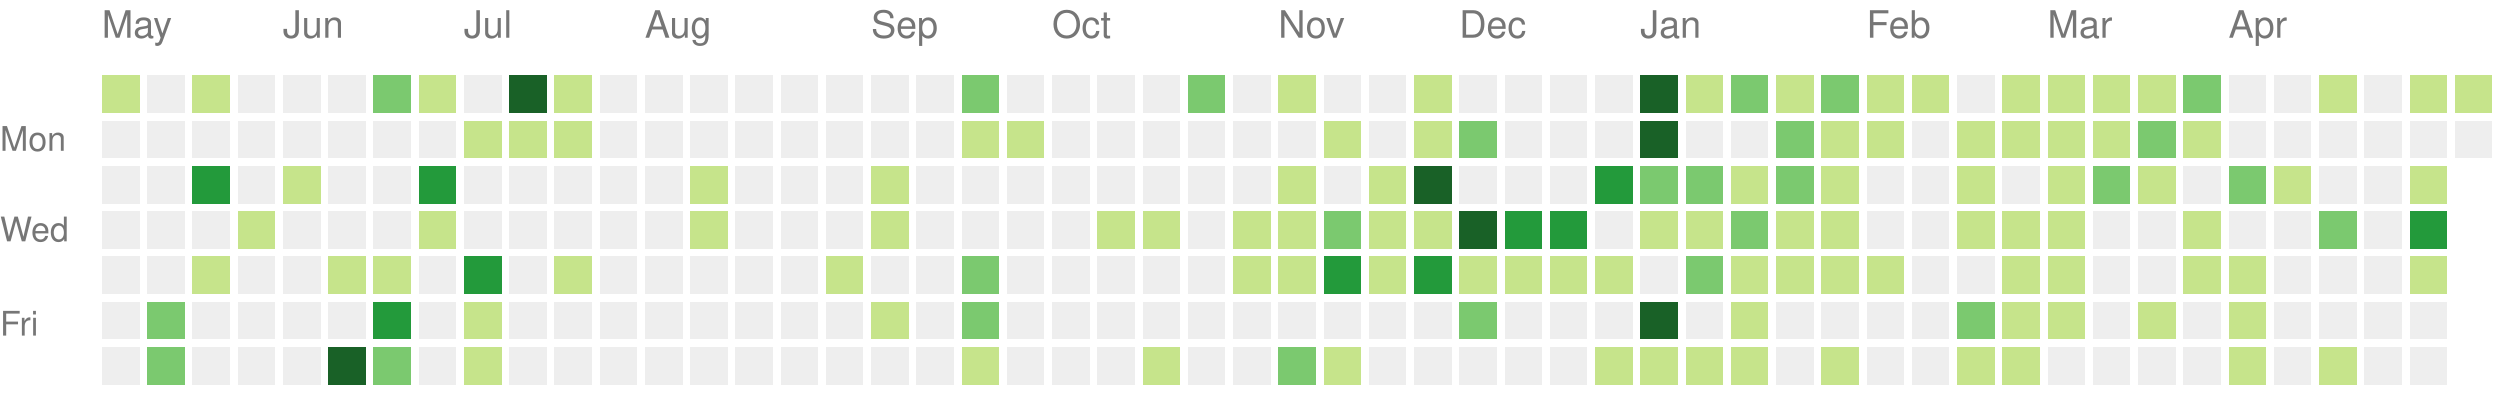
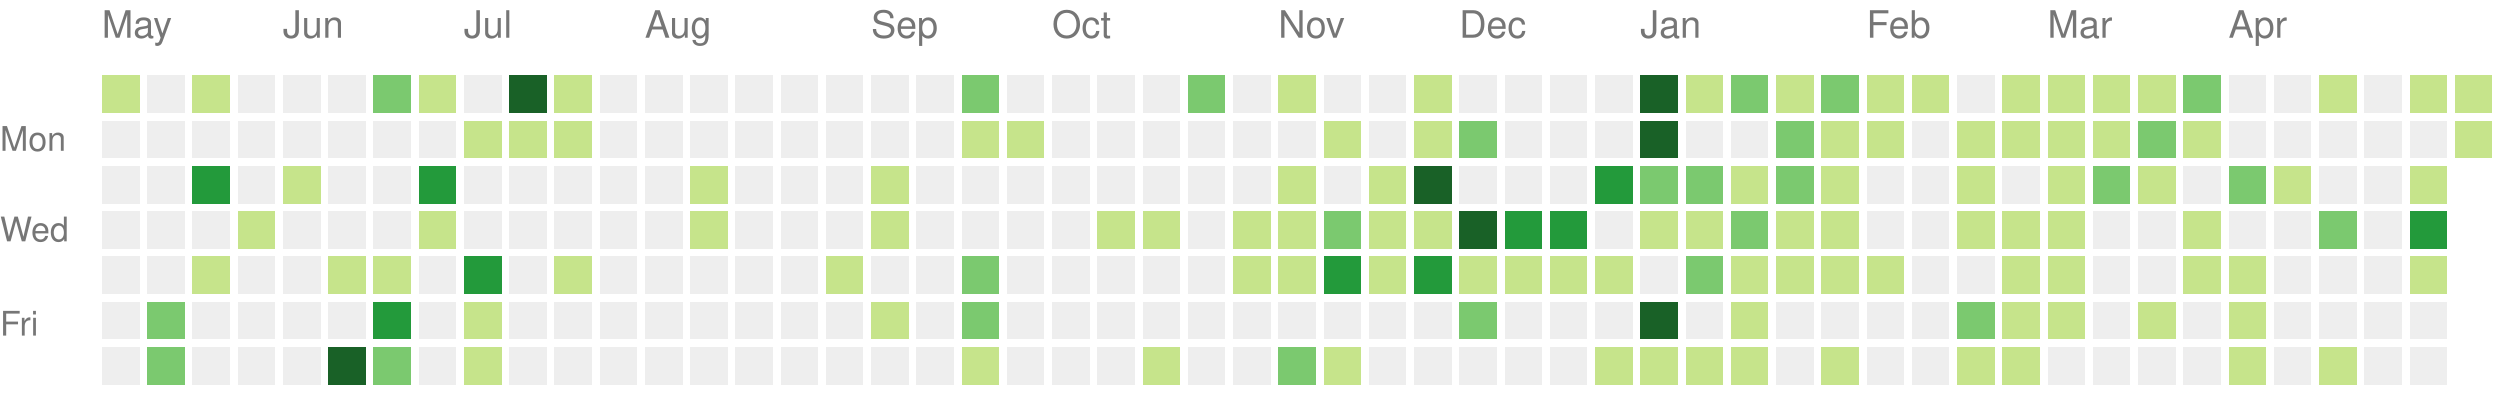
<svg xmlns="http://www.w3.org/2000/svg" version="1.1" width="663" height="104">
  <rect style="fill:#c6e48b;shape-rendering:crispedges;" data-score="2" data-date="2021-05-09" x="27" y="20" width="10" height="10" />
  <rect style="fill:#eeeeee;shape-rendering:crispedges;" data-score="0" data-date="2021-05-16" x="39" y="20" width="10" height="10" />
  <rect style="fill:#c6e48b;shape-rendering:crispedges;" data-score="9" data-date="2021-05-23" x="51" y="20" width="10" height="10" />
  <rect style="fill:#eeeeee;shape-rendering:crispedges;" data-score="0" data-date="2021-05-30" x="63" y="20" width="10" height="10" />
  <rect style="fill:#eeeeee;shape-rendering:crispedges;" data-score="0" data-date="2021-06-06" x="75" y="20" width="10" height="10" />
  <rect style="fill:#eeeeee;shape-rendering:crispedges;" data-score="0" data-date="2021-06-13" x="87" y="20" width="10" height="10" />
  <rect style="fill:#7bc96f;shape-rendering:crispedges;" data-score="13" data-date="2021-06-20" x="99" y="20" width="10" height="10" />
  <rect style="fill:#c6e48b;shape-rendering:crispedges;" data-score="7" data-date="2021-06-27" x="111" y="20" width="10" height="10" />
  <rect style="fill:#eeeeee;shape-rendering:crispedges;" data-score="0" data-date="2021-07-04" x="123" y="20" width="10" height="10" />
  <rect style="fill:#196127;shape-rendering:crispedges;" data-score="33" data-date="2021-07-11" x="135" y="20" width="10" height="10" />
  <rect style="fill:#c6e48b;shape-rendering:crispedges;" data-score="7" data-date="2021-07-18" x="147" y="20" width="10" height="10" />
  <rect style="fill:#eeeeee;shape-rendering:crispedges;" data-score="0" data-date="2021-07-25" x="159" y="20" width="10" height="10" />
  <rect style="fill:#eeeeee;shape-rendering:crispedges;" data-score="0" data-date="2021-08-01" x="171" y="20" width="10" height="10" />
  <rect style="fill:#eeeeee;shape-rendering:crispedges;" data-score="0" data-date="2021-08-08" x="183" y="20" width="10" height="10" />
  <rect style="fill:#eeeeee;shape-rendering:crispedges;" data-score="0" data-date="2021-08-15" x="195" y="20" width="10" height="10" />
  <rect style="fill:#eeeeee;shape-rendering:crispedges;" data-score="0" data-date="2021-08-22" x="207" y="20" width="10" height="10" />
  <rect style="fill:#eeeeee;shape-rendering:crispedges;" data-score="0" data-date="2021-08-29" x="219" y="20" width="10" height="10" />
  <rect style="fill:#eeeeee;shape-rendering:crispedges;" data-score="0" data-date="2021-09-05" x="231" y="20" width="10" height="10" />
  <rect style="fill:#eeeeee;shape-rendering:crispedges;" data-score="0" data-date="2021-09-12" x="243" y="20" width="10" height="10" />
  <rect style="fill:#7bc96f;shape-rendering:crispedges;" data-score="10" data-date="2021-09-19" x="255" y="20" width="10" height="10" />
  <rect style="fill:#eeeeee;shape-rendering:crispedges;" data-score="0" data-date="2021-09-26" x="267" y="20" width="10" height="10" />
  <rect style="fill:#eeeeee;shape-rendering:crispedges;" data-score="0" data-date="2021-10-03" x="279" y="20" width="10" height="10" />
  <rect style="fill:#eeeeee;shape-rendering:crispedges;" data-score="0" data-date="2021-10-10" x="291" y="20" width="10" height="10" />
  <rect style="fill:#eeeeee;shape-rendering:crispedges;" data-score="0" data-date="2021-10-17" x="303" y="20" width="10" height="10" />
  <rect style="fill:#7bc96f;shape-rendering:crispedges;" data-score="17" data-date="2021-10-24" x="315" y="20" width="10" height="10" />
  <rect style="fill:#eeeeee;shape-rendering:crispedges;" data-score="0" data-date="2021-10-31" x="327" y="20" width="10" height="10" />
  <rect style="fill:#c6e48b;shape-rendering:crispedges;" data-score="3" data-date="2021-11-07" x="339" y="20" width="10" height="10" />
  <rect style="fill:#eeeeee;shape-rendering:crispedges;" data-score="0" data-date="2021-11-14" x="351" y="20" width="10" height="10" />
  <rect style="fill:#eeeeee;shape-rendering:crispedges;" data-score="0" data-date="2021-11-21" x="363" y="20" width="10" height="10" />
  <rect style="fill:#c6e48b;shape-rendering:crispedges;" data-score="1" data-date="2021-11-28" x="375" y="20" width="10" height="10" />
  <rect style="fill:#eeeeee;shape-rendering:crispedges;" data-score="0" data-date="2021-12-05" x="387" y="20" width="10" height="10" />
  <rect style="fill:#eeeeee;shape-rendering:crispedges;" data-score="0" data-date="2021-12-12" x="399" y="20" width="10" height="10" />
  <rect style="fill:#eeeeee;shape-rendering:crispedges;" data-score="0" data-date="2021-12-19" x="411" y="20" width="10" height="10" />
  <rect style="fill:#eeeeee;shape-rendering:crispedges;" data-score="0" data-date="2021-12-26" x="423" y="20" width="10" height="10" />
  <rect style="fill:#196127;shape-rendering:crispedges;" data-score="85" data-date="2022-01-02" x="435" y="20" width="10" height="10" />
  <rect style="fill:#c6e48b;shape-rendering:crispedges;" data-score="1" data-date="2022-01-09" x="447" y="20" width="10" height="10" />
  <rect style="fill:#7bc96f;shape-rendering:crispedges;" data-score="18" data-date="2022-01-16" x="459" y="20" width="10" height="10" />
  <rect style="fill:#c6e48b;shape-rendering:crispedges;" data-score="6" data-date="2022-01-23" x="471" y="20" width="10" height="10" />
  <rect style="fill:#7bc96f;shape-rendering:crispedges;" data-score="19" data-date="2022-01-30" x="483" y="20" width="10" height="10" />
  <rect style="fill:#c6e48b;shape-rendering:crispedges;" data-score="2" data-date="2022-02-06" x="495" y="20" width="10" height="10" />
  <rect style="fill:#c6e48b;shape-rendering:crispedges;" data-score="1" data-date="2022-02-13" x="507" y="20" width="10" height="10" />
  <rect style="fill:#eeeeee;shape-rendering:crispedges;" data-score="0" data-date="2022-02-20" x="519" y="20" width="10" height="10" />
  <rect style="fill:#c6e48b;shape-rendering:crispedges;" data-score="9" data-date="2022-02-27" x="531" y="20" width="10" height="10" />
  <rect style="fill:#c6e48b;shape-rendering:crispedges;" data-score="8" data-date="2022-03-06" x="543" y="20" width="10" height="10" />
  <rect style="fill:#c6e48b;shape-rendering:crispedges;" data-score="3" data-date="2022-03-13" x="555" y="20" width="10" height="10" />
  <rect style="fill:#c6e48b;shape-rendering:crispedges;" data-score="6" data-date="2022-03-20" x="567" y="20" width="10" height="10" />
  <rect style="fill:#7bc96f;shape-rendering:crispedges;" data-score="11" data-date="2022-03-27" x="579" y="20" width="10" height="10" />
  <rect style="fill:#eeeeee;shape-rendering:crispedges;" data-score="0" data-date="2022-04-03" x="591" y="20" width="10" height="10" />
  <rect style="fill:#eeeeee;shape-rendering:crispedges;" data-score="0" data-date="2022-04-10" x="603" y="20" width="10" height="10" />
  <rect style="fill:#c6e48b;shape-rendering:crispedges;" data-score="5" data-date="2022-04-17" x="615" y="20" width="10" height="10" />
  <rect style="fill:#eeeeee;shape-rendering:crispedges;" data-score="0" data-date="2022-04-24" x="627" y="20" width="10" height="10" />
  <rect style="fill:#c6e48b;shape-rendering:crispedges;" data-score="6" data-date="2022-05-01" x="639" y="20" width="10" height="10" />
  <rect style="fill:#c6e48b;shape-rendering:crispedges;" data-score="7" data-date="2022-05-08" x="651" y="20" width="10" height="10" />
  <rect style="fill:#eeeeee;shape-rendering:crispedges;" data-score="0" data-date="2021-05-10" x="27" y="32" width="10" height="10" />
  <rect style="fill:#eeeeee;shape-rendering:crispedges;" data-score="0" data-date="2021-05-17" x="39" y="32" width="10" height="10" />
  <rect style="fill:#eeeeee;shape-rendering:crispedges;" data-score="0" data-date="2021-05-24" x="51" y="32" width="10" height="10" />
  <rect style="fill:#eeeeee;shape-rendering:crispedges;" data-score="0" data-date="2021-05-31" x="63" y="32" width="10" height="10" />
  <rect style="fill:#eeeeee;shape-rendering:crispedges;" data-score="0" data-date="2021-06-07" x="75" y="32" width="10" height="10" />
  <rect style="fill:#eeeeee;shape-rendering:crispedges;" data-score="0" data-date="2021-06-14" x="87" y="32" width="10" height="10" />
  <rect style="fill:#eeeeee;shape-rendering:crispedges;" data-score="0" data-date="2021-06-21" x="99" y="32" width="10" height="10" />
  <rect style="fill:#eeeeee;shape-rendering:crispedges;" data-score="0" data-date="2021-06-28" x="111" y="32" width="10" height="10" />
  <rect style="fill:#c6e48b;shape-rendering:crispedges;" data-score="2" data-date="2021-07-05" x="123" y="32" width="10" height="10" />
  <rect style="fill:#c6e48b;shape-rendering:crispedges;" data-score="3" data-date="2021-07-12" x="135" y="32" width="10" height="10" />
  <rect style="fill:#c6e48b;shape-rendering:crispedges;" data-score="8" data-date="2021-07-19" x="147" y="32" width="10" height="10" />
  <rect style="fill:#eeeeee;shape-rendering:crispedges;" data-score="0" data-date="2021-07-26" x="159" y="32" width="10" height="10" />
  <rect style="fill:#eeeeee;shape-rendering:crispedges;" data-score="0" data-date="2021-08-02" x="171" y="32" width="10" height="10" />
  <rect style="fill:#eeeeee;shape-rendering:crispedges;" data-score="0" data-date="2021-08-09" x="183" y="32" width="10" height="10" />
  <rect style="fill:#eeeeee;shape-rendering:crispedges;" data-score="0" data-date="2021-08-16" x="195" y="32" width="10" height="10" />
  <rect style="fill:#eeeeee;shape-rendering:crispedges;" data-score="0" data-date="2021-08-23" x="207" y="32" width="10" height="10" />
  <rect style="fill:#eeeeee;shape-rendering:crispedges;" data-score="0" data-date="2021-08-30" x="219" y="32" width="10" height="10" />
  <rect style="fill:#eeeeee;shape-rendering:crispedges;" data-score="0" data-date="2021-09-06" x="231" y="32" width="10" height="10" />
  <rect style="fill:#eeeeee;shape-rendering:crispedges;" data-score="0" data-date="2021-09-13" x="243" y="32" width="10" height="10" />
  <rect style="fill:#c6e48b;shape-rendering:crispedges;" data-score="1" data-date="2021-09-20" x="255" y="32" width="10" height="10" />
  <rect style="fill:#c6e48b;shape-rendering:crispedges;" data-score="1" data-date="2021-09-27" x="267" y="32" width="10" height="10" />
  <rect style="fill:#eeeeee;shape-rendering:crispedges;" data-score="0" data-date="2021-10-04" x="279" y="32" width="10" height="10" />
  <rect style="fill:#eeeeee;shape-rendering:crispedges;" data-score="0" data-date="2021-10-11" x="291" y="32" width="10" height="10" />
  <rect style="fill:#eeeeee;shape-rendering:crispedges;" data-score="0" data-date="2021-10-18" x="303" y="32" width="10" height="10" />
  <rect style="fill:#eeeeee;shape-rendering:crispedges;" data-score="0" data-date="2021-10-25" x="315" y="32" width="10" height="10" />
  <rect style="fill:#eeeeee;shape-rendering:crispedges;" data-score="0" data-date="2021-11-01" x="327" y="32" width="10" height="10" />
  <rect style="fill:#eeeeee;shape-rendering:crispedges;" data-score="0" data-date="2021-11-08" x="339" y="32" width="10" height="10" />
  <rect style="fill:#c6e48b;shape-rendering:crispedges;" data-score="1" data-date="2021-11-15" x="351" y="32" width="10" height="10" />
  <rect style="fill:#eeeeee;shape-rendering:crispedges;" data-score="0" data-date="2021-11-22" x="363" y="32" width="10" height="10" />
  <rect style="fill:#c6e48b;shape-rendering:crispedges;" data-score="2" data-date="2021-11-29" x="375" y="32" width="10" height="10" />
  <rect style="fill:#7bc96f;shape-rendering:crispedges;" data-score="11" data-date="2021-12-06" x="387" y="32" width="10" height="10" />
  <rect style="fill:#eeeeee;shape-rendering:crispedges;" data-score="0" data-date="2021-12-13" x="399" y="32" width="10" height="10" />
  <rect style="fill:#eeeeee;shape-rendering:crispedges;" data-score="0" data-date="2021-12-20" x="411" y="32" width="10" height="10" />
  <rect style="fill:#eeeeee;shape-rendering:crispedges;" data-score="0" data-date="2021-12-27" x="423" y="32" width="10" height="10" />
  <rect style="fill:#196127;shape-rendering:crispedges;" data-score="39" data-date="2022-01-03" x="435" y="32" width="10" height="10" />
  <rect style="fill:#eeeeee;shape-rendering:crispedges;" data-score="0" data-date="2022-01-10" x="447" y="32" width="10" height="10" />
  <rect style="fill:#eeeeee;shape-rendering:crispedges;" data-score="0" data-date="2022-01-17" x="459" y="32" width="10" height="10" />
  <rect style="fill:#7bc96f;shape-rendering:crispedges;" data-score="17" data-date="2022-01-24" x="471" y="32" width="10" height="10" />
  <rect style="fill:#c6e48b;shape-rendering:crispedges;" data-score="9" data-date="2022-01-31" x="483" y="32" width="10" height="10" />
  <rect style="fill:#c6e48b;shape-rendering:crispedges;" data-score="9" data-date="2022-02-07" x="495" y="32" width="10" height="10" />
  <rect style="fill:#eeeeee;shape-rendering:crispedges;" data-score="0" data-date="2022-02-14" x="507" y="32" width="10" height="10" />
  <rect style="fill:#c6e48b;shape-rendering:crispedges;" data-score="8" data-date="2022-02-21" x="519" y="32" width="10" height="10" />
  <rect style="fill:#c6e48b;shape-rendering:crispedges;" data-score="4" data-date="2022-02-28" x="531" y="32" width="10" height="10" />
  <rect style="fill:#c6e48b;shape-rendering:crispedges;" data-score="9" data-date="2022-03-07" x="543" y="32" width="10" height="10" />
  <rect style="fill:#c6e48b;shape-rendering:crispedges;" data-score="1" data-date="2022-03-14" x="555" y="32" width="10" height="10" />
  <rect style="fill:#7bc96f;shape-rendering:crispedges;" data-score="10" data-date="2022-03-21" x="567" y="32" width="10" height="10" />
  <rect style="fill:#c6e48b;shape-rendering:crispedges;" data-score="1" data-date="2022-03-28" x="579" y="32" width="10" height="10" />
  <rect style="fill:#eeeeee;shape-rendering:crispedges;" data-score="0" data-date="2022-04-04" x="591" y="32" width="10" height="10" />
  <rect style="fill:#eeeeee;shape-rendering:crispedges;" data-score="0" data-date="2022-04-11" x="603" y="32" width="10" height="10" />
  <rect style="fill:#eeeeee;shape-rendering:crispedges;" data-score="0" data-date="2022-04-18" x="615" y="32" width="10" height="10" />
  <rect style="fill:#eeeeee;shape-rendering:crispedges;" data-score="0" data-date="2022-04-25" x="627" y="32" width="10" height="10" />
  <rect style="fill:#eeeeee;shape-rendering:crispedges;" data-score="0" data-date="2022-05-02" x="639" y="32" width="10" height="10" />
-   <rect style="fill:#eeeeee;shape-rendering:crispedges;" data-score="0" data-date="2022-05-09" x="651" y="32" width="10" height="10" />
+   <rect style="fill:#c6e48b;shape-rendering:crispedges;" data-score="2" data-date="2022-05-09" x="651" y="32" width="10" height="10" />
  <rect style="fill:#eeeeee;shape-rendering:crispedges;" data-score="0" data-date="2021-05-11" x="27" y="44" width="10" height="10" />
  <rect style="fill:#eeeeee;shape-rendering:crispedges;" data-score="0" data-date="2021-05-18" x="39" y="44" width="10" height="10" />
  <rect style="fill:#239a3b;shape-rendering:crispedges;" data-score="24" data-date="2021-05-25" x="51" y="44" width="10" height="10" />
  <rect style="fill:#eeeeee;shape-rendering:crispedges;" data-score="0" data-date="2021-06-01" x="63" y="44" width="10" height="10" />
  <rect style="fill:#c6e48b;shape-rendering:crispedges;" data-score="3" data-date="2021-06-08" x="75" y="44" width="10" height="10" />
  <rect style="fill:#eeeeee;shape-rendering:crispedges;" data-score="0" data-date="2021-06-15" x="87" y="44" width="10" height="10" />
  <rect style="fill:#eeeeee;shape-rendering:crispedges;" data-score="0" data-date="2021-06-22" x="99" y="44" width="10" height="10" />
  <rect style="fill:#239a3b;shape-rendering:crispedges;" data-score="21" data-date="2021-06-29" x="111" y="44" width="10" height="10" />
  <rect style="fill:#eeeeee;shape-rendering:crispedges;" data-score="0" data-date="2021-07-06" x="123" y="44" width="10" height="10" />
  <rect style="fill:#eeeeee;shape-rendering:crispedges;" data-score="0" data-date="2021-07-13" x="135" y="44" width="10" height="10" />
  <rect style="fill:#eeeeee;shape-rendering:crispedges;" data-score="0" data-date="2021-07-20" x="147" y="44" width="10" height="10" />
  <rect style="fill:#eeeeee;shape-rendering:crispedges;" data-score="0" data-date="2021-07-27" x="159" y="44" width="10" height="10" />
  <rect style="fill:#eeeeee;shape-rendering:crispedges;" data-score="0" data-date="2021-08-03" x="171" y="44" width="10" height="10" />
  <rect style="fill:#c6e48b;shape-rendering:crispedges;" data-score="1" data-date="2021-08-10" x="183" y="44" width="10" height="10" />
  <rect style="fill:#eeeeee;shape-rendering:crispedges;" data-score="0" data-date="2021-08-17" x="195" y="44" width="10" height="10" />
  <rect style="fill:#eeeeee;shape-rendering:crispedges;" data-score="0" data-date="2021-08-24" x="207" y="44" width="10" height="10" />
  <rect style="fill:#eeeeee;shape-rendering:crispedges;" data-score="0" data-date="2021-08-31" x="219" y="44" width="10" height="10" />
  <rect style="fill:#c6e48b;shape-rendering:crispedges;" data-score="1" data-date="2021-09-07" x="231" y="44" width="10" height="10" />
  <rect style="fill:#eeeeee;shape-rendering:crispedges;" data-score="0" data-date="2021-09-14" x="243" y="44" width="10" height="10" />
  <rect style="fill:#eeeeee;shape-rendering:crispedges;" data-score="0" data-date="2021-09-21" x="255" y="44" width="10" height="10" />
  <rect style="fill:#eeeeee;shape-rendering:crispedges;" data-score="0" data-date="2021-09-28" x="267" y="44" width="10" height="10" />
  <rect style="fill:#eeeeee;shape-rendering:crispedges;" data-score="0" data-date="2021-10-05" x="279" y="44" width="10" height="10" />
  <rect style="fill:#eeeeee;shape-rendering:crispedges;" data-score="0" data-date="2021-10-12" x="291" y="44" width="10" height="10" />
  <rect style="fill:#eeeeee;shape-rendering:crispedges;" data-score="0" data-date="2021-10-19" x="303" y="44" width="10" height="10" />
  <rect style="fill:#eeeeee;shape-rendering:crispedges;" data-score="0" data-date="2021-10-26" x="315" y="44" width="10" height="10" />
  <rect style="fill:#eeeeee;shape-rendering:crispedges;" data-score="0" data-date="2021-11-02" x="327" y="44" width="10" height="10" />
  <rect style="fill:#c6e48b;shape-rendering:crispedges;" data-score="4" data-date="2021-11-09" x="339" y="44" width="10" height="10" />
  <rect style="fill:#eeeeee;shape-rendering:crispedges;" data-score="0" data-date="2021-11-16" x="351" y="44" width="10" height="10" />
  <rect style="fill:#c6e48b;shape-rendering:crispedges;" data-score="4" data-date="2021-11-23" x="363" y="44" width="10" height="10" />
  <rect style="fill:#196127;shape-rendering:crispedges;" data-score="34" data-date="2021-11-30" x="375" y="44" width="10" height="10" />
  <rect style="fill:#eeeeee;shape-rendering:crispedges;" data-score="0" data-date="2021-12-07" x="387" y="44" width="10" height="10" />
  <rect style="fill:#eeeeee;shape-rendering:crispedges;" data-score="0" data-date="2021-12-14" x="399" y="44" width="10" height="10" />
  <rect style="fill:#eeeeee;shape-rendering:crispedges;" data-score="0" data-date="2021-12-21" x="411" y="44" width="10" height="10" />
  <rect style="fill:#239a3b;shape-rendering:crispedges;" data-score="27" data-date="2021-12-28" x="423" y="44" width="10" height="10" />
  <rect style="fill:#7bc96f;shape-rendering:crispedges;" data-score="14" data-date="2022-01-04" x="435" y="44" width="10" height="10" />
  <rect style="fill:#7bc96f;shape-rendering:crispedges;" data-score="10" data-date="2022-01-11" x="447" y="44" width="10" height="10" />
  <rect style="fill:#c6e48b;shape-rendering:crispedges;" data-score="3" data-date="2022-01-18" x="459" y="44" width="10" height="10" />
  <rect style="fill:#7bc96f;shape-rendering:crispedges;" data-score="19" data-date="2022-01-25" x="471" y="44" width="10" height="10" />
  <rect style="fill:#c6e48b;shape-rendering:crispedges;" data-score="7" data-date="2022-02-01" x="483" y="44" width="10" height="10" />
  <rect style="fill:#eeeeee;shape-rendering:crispedges;" data-score="0" data-date="2022-02-08" x="495" y="44" width="10" height="10" />
  <rect style="fill:#eeeeee;shape-rendering:crispedges;" data-score="0" data-date="2022-02-15" x="507" y="44" width="10" height="10" />
  <rect style="fill:#c6e48b;shape-rendering:crispedges;" data-score="8" data-date="2022-02-22" x="519" y="44" width="10" height="10" />
  <rect style="fill:#eeeeee;shape-rendering:crispedges;" data-score="0" data-date="2022-03-01" x="531" y="44" width="10" height="10" />
  <rect style="fill:#c6e48b;shape-rendering:crispedges;" data-score="1" data-date="2022-03-08" x="543" y="44" width="10" height="10" />
  <rect style="fill:#7bc96f;shape-rendering:crispedges;" data-score="19" data-date="2022-03-15" x="555" y="44" width="10" height="10" />
  <rect style="fill:#c6e48b;shape-rendering:crispedges;" data-score="2" data-date="2022-03-22" x="567" y="44" width="10" height="10" />
  <rect style="fill:#eeeeee;shape-rendering:crispedges;" data-score="0" data-date="2022-03-29" x="579" y="44" width="10" height="10" />
  <rect style="fill:#7bc96f;shape-rendering:crispedges;" data-score="10" data-date="2022-04-05" x="591" y="44" width="10" height="10" />
  <rect style="fill:#c6e48b;shape-rendering:crispedges;" data-score="1" data-date="2022-04-12" x="603" y="44" width="10" height="10" />
  <rect style="fill:#eeeeee;shape-rendering:crispedges;" data-score="0" data-date="2022-04-19" x="615" y="44" width="10" height="10" />
  <rect style="fill:#eeeeee;shape-rendering:crispedges;" data-score="0" data-date="2022-04-26" x="627" y="44" width="10" height="10" />
  <rect style="fill:#c6e48b;shape-rendering:crispedges;" data-score="1" data-date="2022-05-03" x="639" y="44" width="10" height="10" />
  <rect style="fill:#eeeeee;shape-rendering:crispedges;" data-score="0" data-date="2021-05-12" x="27" y="56" width="10" height="10" />
  <rect style="fill:#eeeeee;shape-rendering:crispedges;" data-score="0" data-date="2021-05-19" x="39" y="56" width="10" height="10" />
  <rect style="fill:#eeeeee;shape-rendering:crispedges;" data-score="0" data-date="2021-05-26" x="51" y="56" width="10" height="10" />
  <rect style="fill:#c6e48b;shape-rendering:crispedges;" data-score="1" data-date="2021-06-02" x="63" y="56" width="10" height="10" />
  <rect style="fill:#eeeeee;shape-rendering:crispedges;" data-score="0" data-date="2021-06-09" x="75" y="56" width="10" height="10" />
  <rect style="fill:#eeeeee;shape-rendering:crispedges;" data-score="0" data-date="2021-06-16" x="87" y="56" width="10" height="10" />
  <rect style="fill:#eeeeee;shape-rendering:crispedges;" data-score="0" data-date="2021-06-23" x="99" y="56" width="10" height="10" />
  <rect style="fill:#c6e48b;shape-rendering:crispedges;" data-score="1" data-date="2021-06-30" x="111" y="56" width="10" height="10" />
  <rect style="fill:#eeeeee;shape-rendering:crispedges;" data-score="0" data-date="2021-07-07" x="123" y="56" width="10" height="10" />
  <rect style="fill:#eeeeee;shape-rendering:crispedges;" data-score="0" data-date="2021-07-14" x="135" y="56" width="10" height="10" />
  <rect style="fill:#eeeeee;shape-rendering:crispedges;" data-score="0" data-date="2021-07-21" x="147" y="56" width="10" height="10" />
  <rect style="fill:#eeeeee;shape-rendering:crispedges;" data-score="0" data-date="2021-07-28" x="159" y="56" width="10" height="10" />
  <rect style="fill:#eeeeee;shape-rendering:crispedges;" data-score="0" data-date="2021-08-04" x="171" y="56" width="10" height="10" />
  <rect style="fill:#c6e48b;shape-rendering:crispedges;" data-score="3" data-date="2021-08-11" x="183" y="56" width="10" height="10" />
  <rect style="fill:#eeeeee;shape-rendering:crispedges;" data-score="0" data-date="2021-08-18" x="195" y="56" width="10" height="10" />
  <rect style="fill:#eeeeee;shape-rendering:crispedges;" data-score="0" data-date="2021-08-25" x="207" y="56" width="10" height="10" />
  <rect style="fill:#eeeeee;shape-rendering:crispedges;" data-score="0" data-date="2021-09-01" x="219" y="56" width="10" height="10" />
  <rect style="fill:#c6e48b;shape-rendering:crispedges;" data-score="1" data-date="2021-09-08" x="231" y="56" width="10" height="10" />
  <rect style="fill:#eeeeee;shape-rendering:crispedges;" data-score="0" data-date="2021-09-15" x="243" y="56" width="10" height="10" />
  <rect style="fill:#eeeeee;shape-rendering:crispedges;" data-score="0" data-date="2021-09-22" x="255" y="56" width="10" height="10" />
  <rect style="fill:#eeeeee;shape-rendering:crispedges;" data-score="0" data-date="2021-09-29" x="267" y="56" width="10" height="10" />
  <rect style="fill:#eeeeee;shape-rendering:crispedges;" data-score="0" data-date="2021-10-06" x="279" y="56" width="10" height="10" />
  <rect style="fill:#c6e48b;shape-rendering:crispedges;" data-score="3" data-date="2021-10-13" x="291" y="56" width="10" height="10" />
  <rect style="fill:#c6e48b;shape-rendering:crispedges;" data-score="5" data-date="2021-10-20" x="303" y="56" width="10" height="10" />
  <rect style="fill:#eeeeee;shape-rendering:crispedges;" data-score="0" data-date="2021-10-27" x="315" y="56" width="10" height="10" />
  <rect style="fill:#c6e48b;shape-rendering:crispedges;" data-score="2" data-date="2021-11-03" x="327" y="56" width="10" height="10" />
  <rect style="fill:#c6e48b;shape-rendering:crispedges;" data-score="7" data-date="2021-11-10" x="339" y="56" width="10" height="10" />
  <rect style="fill:#7bc96f;shape-rendering:crispedges;" data-score="17" data-date="2021-11-17" x="351" y="56" width="10" height="10" />
  <rect style="fill:#c6e48b;shape-rendering:crispedges;" data-score="6" data-date="2021-11-24" x="363" y="56" width="10" height="10" />
  <rect style="fill:#c6e48b;shape-rendering:crispedges;" data-score="4" data-date="2021-12-01" x="375" y="56" width="10" height="10" />
  <rect style="fill:#196127;shape-rendering:crispedges;" data-score="45" data-date="2021-12-08" x="387" y="56" width="10" height="10" />
  <rect style="fill:#239a3b;shape-rendering:crispedges;" data-score="24" data-date="2021-12-15" x="399" y="56" width="10" height="10" />
  <rect style="fill:#239a3b;shape-rendering:crispedges;" data-score="21" data-date="2021-12-22" x="411" y="56" width="10" height="10" />
  <rect style="fill:#eeeeee;shape-rendering:crispedges;" data-score="0" data-date="2021-12-29" x="423" y="56" width="10" height="10" />
  <rect style="fill:#c6e48b;shape-rendering:crispedges;" data-score="2" data-date="2022-01-05" x="435" y="56" width="10" height="10" />
  <rect style="fill:#c6e48b;shape-rendering:crispedges;" data-score="9" data-date="2022-01-12" x="447" y="56" width="10" height="10" />
  <rect style="fill:#7bc96f;shape-rendering:crispedges;" data-score="10" data-date="2022-01-19" x="459" y="56" width="10" height="10" />
  <rect style="fill:#c6e48b;shape-rendering:crispedges;" data-score="1" data-date="2022-01-26" x="471" y="56" width="10" height="10" />
  <rect style="fill:#c6e48b;shape-rendering:crispedges;" data-score="6" data-date="2022-02-02" x="483" y="56" width="10" height="10" />
  <rect style="fill:#eeeeee;shape-rendering:crispedges;" data-score="0" data-date="2022-02-09" x="495" y="56" width="10" height="10" />
  <rect style="fill:#eeeeee;shape-rendering:crispedges;" data-score="0" data-date="2022-02-16" x="507" y="56" width="10" height="10" />
  <rect style="fill:#c6e48b;shape-rendering:crispedges;" data-score="3" data-date="2022-02-23" x="519" y="56" width="10" height="10" />
  <rect style="fill:#c6e48b;shape-rendering:crispedges;" data-score="1" data-date="2022-03-02" x="531" y="56" width="10" height="10" />
  <rect style="fill:#c6e48b;shape-rendering:crispedges;" data-score="5" data-date="2022-03-09" x="543" y="56" width="10" height="10" />
  <rect style="fill:#eeeeee;shape-rendering:crispedges;" data-score="0" data-date="2022-03-16" x="555" y="56" width="10" height="10" />
  <rect style="fill:#eeeeee;shape-rendering:crispedges;" data-score="0" data-date="2022-03-23" x="567" y="56" width="10" height="10" />
  <rect style="fill:#c6e48b;shape-rendering:crispedges;" data-score="5" data-date="2022-03-30" x="579" y="56" width="10" height="10" />
  <rect style="fill:#eeeeee;shape-rendering:crispedges;" data-score="0" data-date="2022-04-06" x="591" y="56" width="10" height="10" />
  <rect style="fill:#eeeeee;shape-rendering:crispedges;" data-score="0" data-date="2022-04-13" x="603" y="56" width="10" height="10" />
  <rect style="fill:#7bc96f;shape-rendering:crispedges;" data-score="10" data-date="2022-04-20" x="615" y="56" width="10" height="10" />
  <rect style="fill:#eeeeee;shape-rendering:crispedges;" data-score="0" data-date="2022-04-27" x="627" y="56" width="10" height="10" />
  <rect style="fill:#239a3b;shape-rendering:crispedges;" data-score="25" data-date="2022-05-04" x="639" y="56" width="10" height="10" />
  <rect style="fill:#eeeeee;shape-rendering:crispedges;" data-score="0" data-date="2021-05-13" x="27" y="68" width="10" height="10" />
  <rect style="fill:#eeeeee;shape-rendering:crispedges;" data-score="0" data-date="2021-05-20" x="39" y="68" width="10" height="10" />
  <rect style="fill:#c6e48b;shape-rendering:crispedges;" data-score="3" data-date="2021-05-27" x="51" y="68" width="10" height="10" />
  <rect style="fill:#eeeeee;shape-rendering:crispedges;" data-score="0" data-date="2021-06-03" x="63" y="68" width="10" height="10" />
  <rect style="fill:#eeeeee;shape-rendering:crispedges;" data-score="0" data-date="2021-06-10" x="75" y="68" width="10" height="10" />
  <rect style="fill:#c6e48b;shape-rendering:crispedges;" data-score="3" data-date="2021-06-17" x="87" y="68" width="10" height="10" />
  <rect style="fill:#c6e48b;shape-rendering:crispedges;" data-score="6" data-date="2021-06-24" x="99" y="68" width="10" height="10" />
  <rect style="fill:#eeeeee;shape-rendering:crispedges;" data-score="0" data-date="2021-07-01" x="111" y="68" width="10" height="10" />
  <rect style="fill:#239a3b;shape-rendering:crispedges;" data-score="23" data-date="2021-07-08" x="123" y="68" width="10" height="10" />
  <rect style="fill:#eeeeee;shape-rendering:crispedges;" data-score="0" data-date="2021-07-15" x="135" y="68" width="10" height="10" />
  <rect style="fill:#c6e48b;shape-rendering:crispedges;" data-score="2" data-date="2021-07-22" x="147" y="68" width="10" height="10" />
  <rect style="fill:#eeeeee;shape-rendering:crispedges;" data-score="0" data-date="2021-07-29" x="159" y="68" width="10" height="10" />
  <rect style="fill:#eeeeee;shape-rendering:crispedges;" data-score="0" data-date="2021-08-05" x="171" y="68" width="10" height="10" />
  <rect style="fill:#eeeeee;shape-rendering:crispedges;" data-score="0" data-date="2021-08-12" x="183" y="68" width="10" height="10" />
  <rect style="fill:#eeeeee;shape-rendering:crispedges;" data-score="0" data-date="2021-08-19" x="195" y="68" width="10" height="10" />
  <rect style="fill:#eeeeee;shape-rendering:crispedges;" data-score="0" data-date="2021-08-26" x="207" y="68" width="10" height="10" />
  <rect style="fill:#c6e48b;shape-rendering:crispedges;" data-score="6" data-date="2021-09-02" x="219" y="68" width="10" height="10" />
  <rect style="fill:#eeeeee;shape-rendering:crispedges;" data-score="0" data-date="2021-09-09" x="231" y="68" width="10" height="10" />
  <rect style="fill:#eeeeee;shape-rendering:crispedges;" data-score="0" data-date="2021-09-16" x="243" y="68" width="10" height="10" />
  <rect style="fill:#7bc96f;shape-rendering:crispedges;" data-score="13" data-date="2021-09-23" x="255" y="68" width="10" height="10" />
  <rect style="fill:#eeeeee;shape-rendering:crispedges;" data-score="0" data-date="2021-09-30" x="267" y="68" width="10" height="10" />
  <rect style="fill:#eeeeee;shape-rendering:crispedges;" data-score="0" data-date="2021-10-07" x="279" y="68" width="10" height="10" />
  <rect style="fill:#eeeeee;shape-rendering:crispedges;" data-score="0" data-date="2021-10-14" x="291" y="68" width="10" height="10" />
  <rect style="fill:#eeeeee;shape-rendering:crispedges;" data-score="0" data-date="2021-10-21" x="303" y="68" width="10" height="10" />
  <rect style="fill:#eeeeee;shape-rendering:crispedges;" data-score="0" data-date="2021-10-28" x="315" y="68" width="10" height="10" />
  <rect style="fill:#c6e48b;shape-rendering:crispedges;" data-score="6" data-date="2021-11-04" x="327" y="68" width="10" height="10" />
  <rect style="fill:#c6e48b;shape-rendering:crispedges;" data-score="1" data-date="2021-11-11" x="339" y="68" width="10" height="10" />
  <rect style="fill:#239a3b;shape-rendering:crispedges;" data-score="24" data-date="2021-11-18" x="351" y="68" width="10" height="10" />
  <rect style="fill:#c6e48b;shape-rendering:crispedges;" data-score="1" data-date="2021-11-25" x="363" y="68" width="10" height="10" />
  <rect style="fill:#239a3b;shape-rendering:crispedges;" data-score="26" data-date="2021-12-02" x="375" y="68" width="10" height="10" />
  <rect style="fill:#c6e48b;shape-rendering:crispedges;" data-score="6" data-date="2021-12-09" x="387" y="68" width="10" height="10" />
  <rect style="fill:#c6e48b;shape-rendering:crispedges;" data-score="1" data-date="2021-12-16" x="399" y="68" width="10" height="10" />
  <rect style="fill:#c6e48b;shape-rendering:crispedges;" data-score="5" data-date="2021-12-23" x="411" y="68" width="10" height="10" />
  <rect style="fill:#c6e48b;shape-rendering:crispedges;" data-score="1" data-date="2021-12-30" x="423" y="68" width="10" height="10" />
  <rect style="fill:#eeeeee;shape-rendering:crispedges;" data-score="0" data-date="2022-01-06" x="435" y="68" width="10" height="10" />
  <rect style="fill:#7bc96f;shape-rendering:crispedges;" data-score="11" data-date="2022-01-13" x="447" y="68" width="10" height="10" />
  <rect style="fill:#c6e48b;shape-rendering:crispedges;" data-score="1" data-date="2022-01-20" x="459" y="68" width="10" height="10" />
  <rect style="fill:#c6e48b;shape-rendering:crispedges;" data-score="2" data-date="2022-01-27" x="471" y="68" width="10" height="10" />
  <rect style="fill:#c6e48b;shape-rendering:crispedges;" data-score="2" data-date="2022-02-03" x="483" y="68" width="10" height="10" />
  <rect style="fill:#c6e48b;shape-rendering:crispedges;" data-score="8" data-date="2022-02-10" x="495" y="68" width="10" height="10" />
  <rect style="fill:#eeeeee;shape-rendering:crispedges;" data-score="0" data-date="2022-02-17" x="507" y="68" width="10" height="10" />
  <rect style="fill:#eeeeee;shape-rendering:crispedges;" data-score="0" data-date="2022-02-24" x="519" y="68" width="10" height="10" />
  <rect style="fill:#c6e48b;shape-rendering:crispedges;" data-score="1" data-date="2022-03-03" x="531" y="68" width="10" height="10" />
  <rect style="fill:#c6e48b;shape-rendering:crispedges;" data-score="8" data-date="2022-03-10" x="543" y="68" width="10" height="10" />
  <rect style="fill:#eeeeee;shape-rendering:crispedges;" data-score="0" data-date="2022-03-17" x="555" y="68" width="10" height="10" />
  <rect style="fill:#eeeeee;shape-rendering:crispedges;" data-score="0" data-date="2022-03-24" x="567" y="68" width="10" height="10" />
  <rect style="fill:#c6e48b;shape-rendering:crispedges;" data-score="2" data-date="2022-03-31" x="579" y="68" width="10" height="10" />
  <rect style="fill:#c6e48b;shape-rendering:crispedges;" data-score="5" data-date="2022-04-07" x="591" y="68" width="10" height="10" />
  <rect style="fill:#eeeeee;shape-rendering:crispedges;" data-score="0" data-date="2022-04-14" x="603" y="68" width="10" height="10" />
  <rect style="fill:#eeeeee;shape-rendering:crispedges;" data-score="0" data-date="2022-04-21" x="615" y="68" width="10" height="10" />
  <rect style="fill:#eeeeee;shape-rendering:crispedges;" data-score="0" data-date="2022-04-28" x="627" y="68" width="10" height="10" />
  <rect style="fill:#c6e48b;shape-rendering:crispedges;" data-score="1" data-date="2022-05-05" x="639" y="68" width="10" height="10" />
  <rect style="fill:#eeeeee;shape-rendering:crispedges;" data-score="0" data-date="2021-05-14" x="27" y="80" width="10" height="10" />
  <rect style="fill:#7bc96f;shape-rendering:crispedges;" data-score="12" data-date="2021-05-21" x="39" y="80" width="10" height="10" />
  <rect style="fill:#eeeeee;shape-rendering:crispedges;" data-score="0" data-date="2021-05-28" x="51" y="80" width="10" height="10" />
  <rect style="fill:#eeeeee;shape-rendering:crispedges;" data-score="0" data-date="2021-06-04" x="63" y="80" width="10" height="10" />
  <rect style="fill:#eeeeee;shape-rendering:crispedges;" data-score="0" data-date="2021-06-11" x="75" y="80" width="10" height="10" />
  <rect style="fill:#eeeeee;shape-rendering:crispedges;" data-score="0" data-date="2021-06-18" x="87" y="80" width="10" height="10" />
  <rect style="fill:#239a3b;shape-rendering:crispedges;" data-score="25" data-date="2021-06-25" x="99" y="80" width="10" height="10" />
  <rect style="fill:#eeeeee;shape-rendering:crispedges;" data-score="0" data-date="2021-07-02" x="111" y="80" width="10" height="10" />
  <rect style="fill:#c6e48b;shape-rendering:crispedges;" data-score="5" data-date="2021-07-09" x="123" y="80" width="10" height="10" />
  <rect style="fill:#eeeeee;shape-rendering:crispedges;" data-score="0" data-date="2021-07-16" x="135" y="80" width="10" height="10" />
  <rect style="fill:#eeeeee;shape-rendering:crispedges;" data-score="0" data-date="2021-07-23" x="147" y="80" width="10" height="10" />
  <rect style="fill:#eeeeee;shape-rendering:crispedges;" data-score="0" data-date="2021-07-30" x="159" y="80" width="10" height="10" />
  <rect style="fill:#eeeeee;shape-rendering:crispedges;" data-score="0" data-date="2021-08-06" x="171" y="80" width="10" height="10" />
  <rect style="fill:#eeeeee;shape-rendering:crispedges;" data-score="0" data-date="2021-08-13" x="183" y="80" width="10" height="10" />
  <rect style="fill:#eeeeee;shape-rendering:crispedges;" data-score="0" data-date="2021-08-20" x="195" y="80" width="10" height="10" />
  <rect style="fill:#eeeeee;shape-rendering:crispedges;" data-score="0" data-date="2021-08-27" x="207" y="80" width="10" height="10" />
  <rect style="fill:#eeeeee;shape-rendering:crispedges;" data-score="0" data-date="2021-09-03" x="219" y="80" width="10" height="10" />
  <rect style="fill:#c6e48b;shape-rendering:crispedges;" data-score="5" data-date="2021-09-10" x="231" y="80" width="10" height="10" />
  <rect style="fill:#eeeeee;shape-rendering:crispedges;" data-score="0" data-date="2021-09-17" x="243" y="80" width="10" height="10" />
  <rect style="fill:#7bc96f;shape-rendering:crispedges;" data-score="19" data-date="2021-09-24" x="255" y="80" width="10" height="10" />
  <rect style="fill:#eeeeee;shape-rendering:crispedges;" data-score="0" data-date="2021-10-01" x="267" y="80" width="10" height="10" />
  <rect style="fill:#eeeeee;shape-rendering:crispedges;" data-score="0" data-date="2021-10-08" x="279" y="80" width="10" height="10" />
  <rect style="fill:#eeeeee;shape-rendering:crispedges;" data-score="0" data-date="2021-10-15" x="291" y="80" width="10" height="10" />
  <rect style="fill:#eeeeee;shape-rendering:crispedges;" data-score="0" data-date="2021-10-22" x="303" y="80" width="10" height="10" />
  <rect style="fill:#eeeeee;shape-rendering:crispedges;" data-score="0" data-date="2021-10-29" x="315" y="80" width="10" height="10" />
  <rect style="fill:#eeeeee;shape-rendering:crispedges;" data-score="0" data-date="2021-11-05" x="327" y="80" width="10" height="10" />
  <rect style="fill:#eeeeee;shape-rendering:crispedges;" data-score="0" data-date="2021-11-12" x="339" y="80" width="10" height="10" />
  <rect style="fill:#eeeeee;shape-rendering:crispedges;" data-score="0" data-date="2021-11-19" x="351" y="80" width="10" height="10" />
  <rect style="fill:#eeeeee;shape-rendering:crispedges;" data-score="0" data-date="2021-11-26" x="363" y="80" width="10" height="10" />
  <rect style="fill:#eeeeee;shape-rendering:crispedges;" data-score="0" data-date="2021-12-03" x="375" y="80" width="10" height="10" />
  <rect style="fill:#7bc96f;shape-rendering:crispedges;" data-score="16" data-date="2021-12-10" x="387" y="80" width="10" height="10" />
  <rect style="fill:#eeeeee;shape-rendering:crispedges;" data-score="0" data-date="2021-12-17" x="399" y="80" width="10" height="10" />
  <rect style="fill:#eeeeee;shape-rendering:crispedges;" data-score="0" data-date="2021-12-24" x="411" y="80" width="10" height="10" />
  <rect style="fill:#eeeeee;shape-rendering:crispedges;" data-score="0" data-date="2021-12-31" x="423" y="80" width="10" height="10" />
  <rect style="fill:#196127;shape-rendering:crispedges;" data-score="33" data-date="2022-01-07" x="435" y="80" width="10" height="10" />
  <rect style="fill:#eeeeee;shape-rendering:crispedges;" data-score="0" data-date="2022-01-14" x="447" y="80" width="10" height="10" />
  <rect style="fill:#c6e48b;shape-rendering:crispedges;" data-score="1" data-date="2022-01-21" x="459" y="80" width="10" height="10" />
  <rect style="fill:#eeeeee;shape-rendering:crispedges;" data-score="0" data-date="2022-01-28" x="471" y="80" width="10" height="10" />
  <rect style="fill:#eeeeee;shape-rendering:crispedges;" data-score="0" data-date="2022-02-04" x="483" y="80" width="10" height="10" />
  <rect style="fill:#eeeeee;shape-rendering:crispedges;" data-score="0" data-date="2022-02-11" x="495" y="80" width="10" height="10" />
  <rect style="fill:#eeeeee;shape-rendering:crispedges;" data-score="0" data-date="2022-02-18" x="507" y="80" width="10" height="10" />
  <rect style="fill:#7bc96f;shape-rendering:crispedges;" data-score="11" data-date="2022-02-25" x="519" y="80" width="10" height="10" />
  <rect style="fill:#c6e48b;shape-rendering:crispedges;" data-score="6" data-date="2022-03-04" x="531" y="80" width="10" height="10" />
  <rect style="fill:#c6e48b;shape-rendering:crispedges;" data-score="2" data-date="2022-03-11" x="543" y="80" width="10" height="10" />
  <rect style="fill:#eeeeee;shape-rendering:crispedges;" data-score="0" data-date="2022-03-18" x="555" y="80" width="10" height="10" />
  <rect style="fill:#c6e48b;shape-rendering:crispedges;" data-score="2" data-date="2022-03-25" x="567" y="80" width="10" height="10" />
  <rect style="fill:#eeeeee;shape-rendering:crispedges;" data-score="0" data-date="2022-04-01" x="579" y="80" width="10" height="10" />
  <rect style="fill:#c6e48b;shape-rendering:crispedges;" data-score="5" data-date="2022-04-08" x="591" y="80" width="10" height="10" />
  <rect style="fill:#eeeeee;shape-rendering:crispedges;" data-score="0" data-date="2022-04-15" x="603" y="80" width="10" height="10" />
  <rect style="fill:#eeeeee;shape-rendering:crispedges;" data-score="0" data-date="2022-04-22" x="615" y="80" width="10" height="10" />
  <rect style="fill:#eeeeee;shape-rendering:crispedges;" data-score="0" data-date="2022-04-29" x="627" y="80" width="10" height="10" />
  <rect style="fill:#eeeeee;shape-rendering:crispedges;" data-score="0" data-date="2022-05-06" x="639" y="80" width="10" height="10" />
  <rect style="fill:#eeeeee;shape-rendering:crispedges;" data-score="0" data-date="2021-05-15" x="27" y="92" width="10" height="10" />
  <rect style="fill:#7bc96f;shape-rendering:crispedges;" data-score="19" data-date="2021-05-22" x="39" y="92" width="10" height="10" />
  <rect style="fill:#eeeeee;shape-rendering:crispedges;" data-score="0" data-date="2021-05-29" x="51" y="92" width="10" height="10" />
  <rect style="fill:#eeeeee;shape-rendering:crispedges;" data-score="0" data-date="2021-06-05" x="63" y="92" width="10" height="10" />
  <rect style="fill:#eeeeee;shape-rendering:crispedges;" data-score="0" data-date="2021-06-12" x="75" y="92" width="10" height="10" />
  <rect style="fill:#196127;shape-rendering:crispedges;" data-score="118" data-date="2021-06-19" x="87" y="92" width="10" height="10" />
  <rect style="fill:#7bc96f;shape-rendering:crispedges;" data-score="14" data-date="2021-06-26" x="99" y="92" width="10" height="10" />
  <rect style="fill:#eeeeee;shape-rendering:crispedges;" data-score="0" data-date="2021-07-03" x="111" y="92" width="10" height="10" />
  <rect style="fill:#c6e48b;shape-rendering:crispedges;" data-score="2" data-date="2021-07-10" x="123" y="92" width="10" height="10" />
  <rect style="fill:#eeeeee;shape-rendering:crispedges;" data-score="0" data-date="2021-07-17" x="135" y="92" width="10" height="10" />
  <rect style="fill:#eeeeee;shape-rendering:crispedges;" data-score="0" data-date="2021-07-24" x="147" y="92" width="10" height="10" />
  <rect style="fill:#eeeeee;shape-rendering:crispedges;" data-score="0" data-date="2021-07-31" x="159" y="92" width="10" height="10" />
  <rect style="fill:#eeeeee;shape-rendering:crispedges;" data-score="0" data-date="2021-08-07" x="171" y="92" width="10" height="10" />
  <rect style="fill:#eeeeee;shape-rendering:crispedges;" data-score="0" data-date="2021-08-14" x="183" y="92" width="10" height="10" />
  <rect style="fill:#eeeeee;shape-rendering:crispedges;" data-score="0" data-date="2021-08-21" x="195" y="92" width="10" height="10" />
  <rect style="fill:#eeeeee;shape-rendering:crispedges;" data-score="0" data-date="2021-08-28" x="207" y="92" width="10" height="10" />
  <rect style="fill:#eeeeee;shape-rendering:crispedges;" data-score="0" data-date="2021-09-04" x="219" y="92" width="10" height="10" />
  <rect style="fill:#eeeeee;shape-rendering:crispedges;" data-score="0" data-date="2021-09-11" x="231" y="92" width="10" height="10" />
  <rect style="fill:#eeeeee;shape-rendering:crispedges;" data-score="0" data-date="2021-09-18" x="243" y="92" width="10" height="10" />
  <rect style="fill:#c6e48b;shape-rendering:crispedges;" data-score="1" data-date="2021-09-25" x="255" y="92" width="10" height="10" />
  <rect style="fill:#eeeeee;shape-rendering:crispedges;" data-score="0" data-date="2021-10-02" x="267" y="92" width="10" height="10" />
  <rect style="fill:#eeeeee;shape-rendering:crispedges;" data-score="0" data-date="2021-10-09" x="279" y="92" width="10" height="10" />
  <rect style="fill:#eeeeee;shape-rendering:crispedges;" data-score="0" data-date="2021-10-16" x="291" y="92" width="10" height="10" />
  <rect style="fill:#c6e48b;shape-rendering:crispedges;" data-score="3" data-date="2021-10-23" x="303" y="92" width="10" height="10" />
  <rect style="fill:#eeeeee;shape-rendering:crispedges;" data-score="0" data-date="2021-10-30" x="315" y="92" width="10" height="10" />
  <rect style="fill:#eeeeee;shape-rendering:crispedges;" data-score="0" data-date="2021-11-06" x="327" y="92" width="10" height="10" />
  <rect style="fill:#7bc96f;shape-rendering:crispedges;" data-score="11" data-date="2021-11-13" x="339" y="92" width="10" height="10" />
  <rect style="fill:#c6e48b;shape-rendering:crispedges;" data-score="6" data-date="2021-11-20" x="351" y="92" width="10" height="10" />
  <rect style="fill:#eeeeee;shape-rendering:crispedges;" data-score="0" data-date="2021-11-27" x="363" y="92" width="10" height="10" />
  <rect style="fill:#eeeeee;shape-rendering:crispedges;" data-score="0" data-date="2021-12-04" x="375" y="92" width="10" height="10" />
  <rect style="fill:#eeeeee;shape-rendering:crispedges;" data-score="0" data-date="2021-12-11" x="387" y="92" width="10" height="10" />
  <rect style="fill:#eeeeee;shape-rendering:crispedges;" data-score="0" data-date="2021-12-18" x="399" y="92" width="10" height="10" />
  <rect style="fill:#eeeeee;shape-rendering:crispedges;" data-score="0" data-date="2021-12-25" x="411" y="92" width="10" height="10" />
  <rect style="fill:#c6e48b;shape-rendering:crispedges;" data-score="6" data-date="2022-01-01" x="423" y="92" width="10" height="10" />
  <rect style="fill:#c6e48b;shape-rendering:crispedges;" data-score="3" data-date="2022-01-08" x="435" y="92" width="10" height="10" />
  <rect style="fill:#c6e48b;shape-rendering:crispedges;" data-score="9" data-date="2022-01-15" x="447" y="92" width="10" height="10" />
  <rect style="fill:#c6e48b;shape-rendering:crispedges;" data-score="8" data-date="2022-01-22" x="459" y="92" width="10" height="10" />
  <rect style="fill:#eeeeee;shape-rendering:crispedges;" data-score="0" data-date="2022-01-29" x="471" y="92" width="10" height="10" />
  <rect style="fill:#c6e48b;shape-rendering:crispedges;" data-score="4" data-date="2022-02-05" x="483" y="92" width="10" height="10" />
  <rect style="fill:#eeeeee;shape-rendering:crispedges;" data-score="0" data-date="2022-02-12" x="495" y="92" width="10" height="10" />
  <rect style="fill:#eeeeee;shape-rendering:crispedges;" data-score="0" data-date="2022-02-19" x="507" y="92" width="10" height="10" />
  <rect style="fill:#c6e48b;shape-rendering:crispedges;" data-score="7" data-date="2022-02-26" x="519" y="92" width="10" height="10" />
  <rect style="fill:#c6e48b;shape-rendering:crispedges;" data-score="9" data-date="2022-03-05" x="531" y="92" width="10" height="10" />
  <rect style="fill:#eeeeee;shape-rendering:crispedges;" data-score="0" data-date="2022-03-12" x="543" y="92" width="10" height="10" />
  <rect style="fill:#eeeeee;shape-rendering:crispedges;" data-score="0" data-date="2022-03-19" x="555" y="92" width="10" height="10" />
  <rect style="fill:#eeeeee;shape-rendering:crispedges;" data-score="0" data-date="2022-03-26" x="567" y="92" width="10" height="10" />
  <rect style="fill:#eeeeee;shape-rendering:crispedges;" data-score="0" data-date="2022-04-02" x="579" y="92" width="10" height="10" />
  <rect style="fill:#c6e48b;shape-rendering:crispedges;" data-score="1" data-date="2022-04-09" x="591" y="92" width="10" height="10" />
  <rect style="fill:#eeeeee;shape-rendering:crispedges;" data-score="0" data-date="2022-04-16" x="603" y="92" width="10" height="10" />
  <rect style="fill:#c6e48b;shape-rendering:crispedges;" data-score="1" data-date="2022-04-23" x="615" y="92" width="10" height="10" />
  <rect style="fill:#eeeeee;shape-rendering:crispedges;" data-score="0" data-date="2022-04-30" x="627" y="92" width="10" height="10" />
  <rect style="fill:#eeeeee;shape-rendering:crispedges;" data-score="0" data-date="2022-05-07" x="639" y="92" width="10" height="10" />
  <text style="fill:#767676;text-anchor:start;text-align:center;font-family:-apple-system, BlinkMacSystemFont, 'Segoe UI', Helvetica, Arial, sans-serif, 'Apple Color Emoji', 'Segoe UI Emoji', 'Segoe UI Symbol';white-space:nowrap;font-size:9px;display:none;" x="0" y="28">Sun</text>
  <text style="fill:#767676;text-anchor:start;text-align:center;font-family:-apple-system, BlinkMacSystemFont, 'Segoe UI', Helvetica, Arial, sans-serif, 'Apple Color Emoji', 'Segoe UI Emoji', 'Segoe UI Symbol';white-space:nowrap;font-size:9px;" x="0" y="40">Mon</text>
  <text style="fill:#767676;text-anchor:start;text-align:center;font-family:-apple-system, BlinkMacSystemFont, 'Segoe UI', Helvetica, Arial, sans-serif, 'Apple Color Emoji', 'Segoe UI Emoji', 'Segoe UI Symbol';white-space:nowrap;font-size:9px;display:none;" x="0" y="52">Tue</text>
  <text style="fill:#767676;text-anchor:start;text-align:center;font-family:-apple-system, BlinkMacSystemFont, 'Segoe UI', Helvetica, Arial, sans-serif, 'Apple Color Emoji', 'Segoe UI Emoji', 'Segoe UI Symbol';white-space:nowrap;font-size:9px;" x="0" y="64">Wed</text>
  <text style="fill:#767676;text-anchor:start;text-align:center;font-family:-apple-system, BlinkMacSystemFont, 'Segoe UI', Helvetica, Arial, sans-serif, 'Apple Color Emoji', 'Segoe UI Emoji', 'Segoe UI Symbol';white-space:nowrap;font-size:9px;display:none;" x="0" y="77">Thu</text>
  <text style="fill:#767676;text-anchor:start;text-align:center;font-family:-apple-system, BlinkMacSystemFont, 'Segoe UI', Helvetica, Arial, sans-serif, 'Apple Color Emoji', 'Segoe UI Emoji', 'Segoe UI Symbol';white-space:nowrap;font-size:9px;" x="0" y="89">Fri</text>
  <text style="fill:#767676;text-anchor:start;text-align:center;font-family:-apple-system, BlinkMacSystemFont, 'Segoe UI', Helvetica, Arial, sans-serif, 'Apple Color Emoji', 'Segoe UI Emoji', 'Segoe UI Symbol';white-space:nowrap;font-size:9px;display:none;" x="0" y="101">Sat</text>
  <text style="fill:#767676;text-anchor:start;text-align:center;font-family:-apple-system, BlinkMacSystemFont, 'Segoe UI', Helvetica, Arial, sans-serif, 'Apple Color Emoji', 'Segoe UI Emoji', 'Segoe UI Symbol';white-space:nowrap;font-size:10px;" x="27" y="10">May</text>
  <text style="fill:#767676;text-anchor:start;text-align:center;font-family:-apple-system, BlinkMacSystemFont, 'Segoe UI', Helvetica, Arial, sans-serif, 'Apple Color Emoji', 'Segoe UI Emoji', 'Segoe UI Symbol';white-space:nowrap;font-size:10px;" x="75" y="10">Jun</text>
  <text style="fill:#767676;text-anchor:start;text-align:center;font-family:-apple-system, BlinkMacSystemFont, 'Segoe UI', Helvetica, Arial, sans-serif, 'Apple Color Emoji', 'Segoe UI Emoji', 'Segoe UI Symbol';white-space:nowrap;font-size:10px;" x="123" y="10">Jul</text>
  <text style="fill:#767676;text-anchor:start;text-align:center;font-family:-apple-system, BlinkMacSystemFont, 'Segoe UI', Helvetica, Arial, sans-serif, 'Apple Color Emoji', 'Segoe UI Emoji', 'Segoe UI Symbol';white-space:nowrap;font-size:10px;" x="171" y="10">Aug</text>
  <text style="fill:#767676;text-anchor:start;text-align:center;font-family:-apple-system, BlinkMacSystemFont, 'Segoe UI', Helvetica, Arial, sans-serif, 'Apple Color Emoji', 'Segoe UI Emoji', 'Segoe UI Symbol';white-space:nowrap;font-size:10px;" x="231" y="10">Sep</text>
  <text style="fill:#767676;text-anchor:start;text-align:center;font-family:-apple-system, BlinkMacSystemFont, 'Segoe UI', Helvetica, Arial, sans-serif, 'Apple Color Emoji', 'Segoe UI Emoji', 'Segoe UI Symbol';white-space:nowrap;font-size:10px;" x="279" y="10">Oct</text>
  <text style="fill:#767676;text-anchor:start;text-align:center;font-family:-apple-system, BlinkMacSystemFont, 'Segoe UI', Helvetica, Arial, sans-serif, 'Apple Color Emoji', 'Segoe UI Emoji', 'Segoe UI Symbol';white-space:nowrap;font-size:10px;" x="339" y="10">Nov</text>
  <text style="fill:#767676;text-anchor:start;text-align:center;font-family:-apple-system, BlinkMacSystemFont, 'Segoe UI', Helvetica, Arial, sans-serif, 'Apple Color Emoji', 'Segoe UI Emoji', 'Segoe UI Symbol';white-space:nowrap;font-size:10px;" x="387" y="10">Dec</text>
  <text style="fill:#767676;text-anchor:start;text-align:center;font-family:-apple-system, BlinkMacSystemFont, 'Segoe UI', Helvetica, Arial, sans-serif, 'Apple Color Emoji', 'Segoe UI Emoji', 'Segoe UI Symbol';white-space:nowrap;font-size:10px;" x="435" y="10">Jan</text>
  <text style="fill:#767676;text-anchor:start;text-align:center;font-family:-apple-system, BlinkMacSystemFont, 'Segoe UI', Helvetica, Arial, sans-serif, 'Apple Color Emoji', 'Segoe UI Emoji', 'Segoe UI Symbol';white-space:nowrap;font-size:10px;" x="495" y="10">Feb</text>
  <text style="fill:#767676;text-anchor:start;text-align:center;font-family:-apple-system, BlinkMacSystemFont, 'Segoe UI', Helvetica, Arial, sans-serif, 'Apple Color Emoji', 'Segoe UI Emoji', 'Segoe UI Symbol';white-space:nowrap;font-size:10px;" x="543" y="10">Mar</text>
  <text style="fill:#767676;text-anchor:start;text-align:center;font-family:-apple-system, BlinkMacSystemFont, 'Segoe UI', Helvetica, Arial, sans-serif, 'Apple Color Emoji', 'Segoe UI Emoji', 'Segoe UI Symbol';white-space:nowrap;font-size:10px;" x="591" y="10">Apr</text>
</svg>
